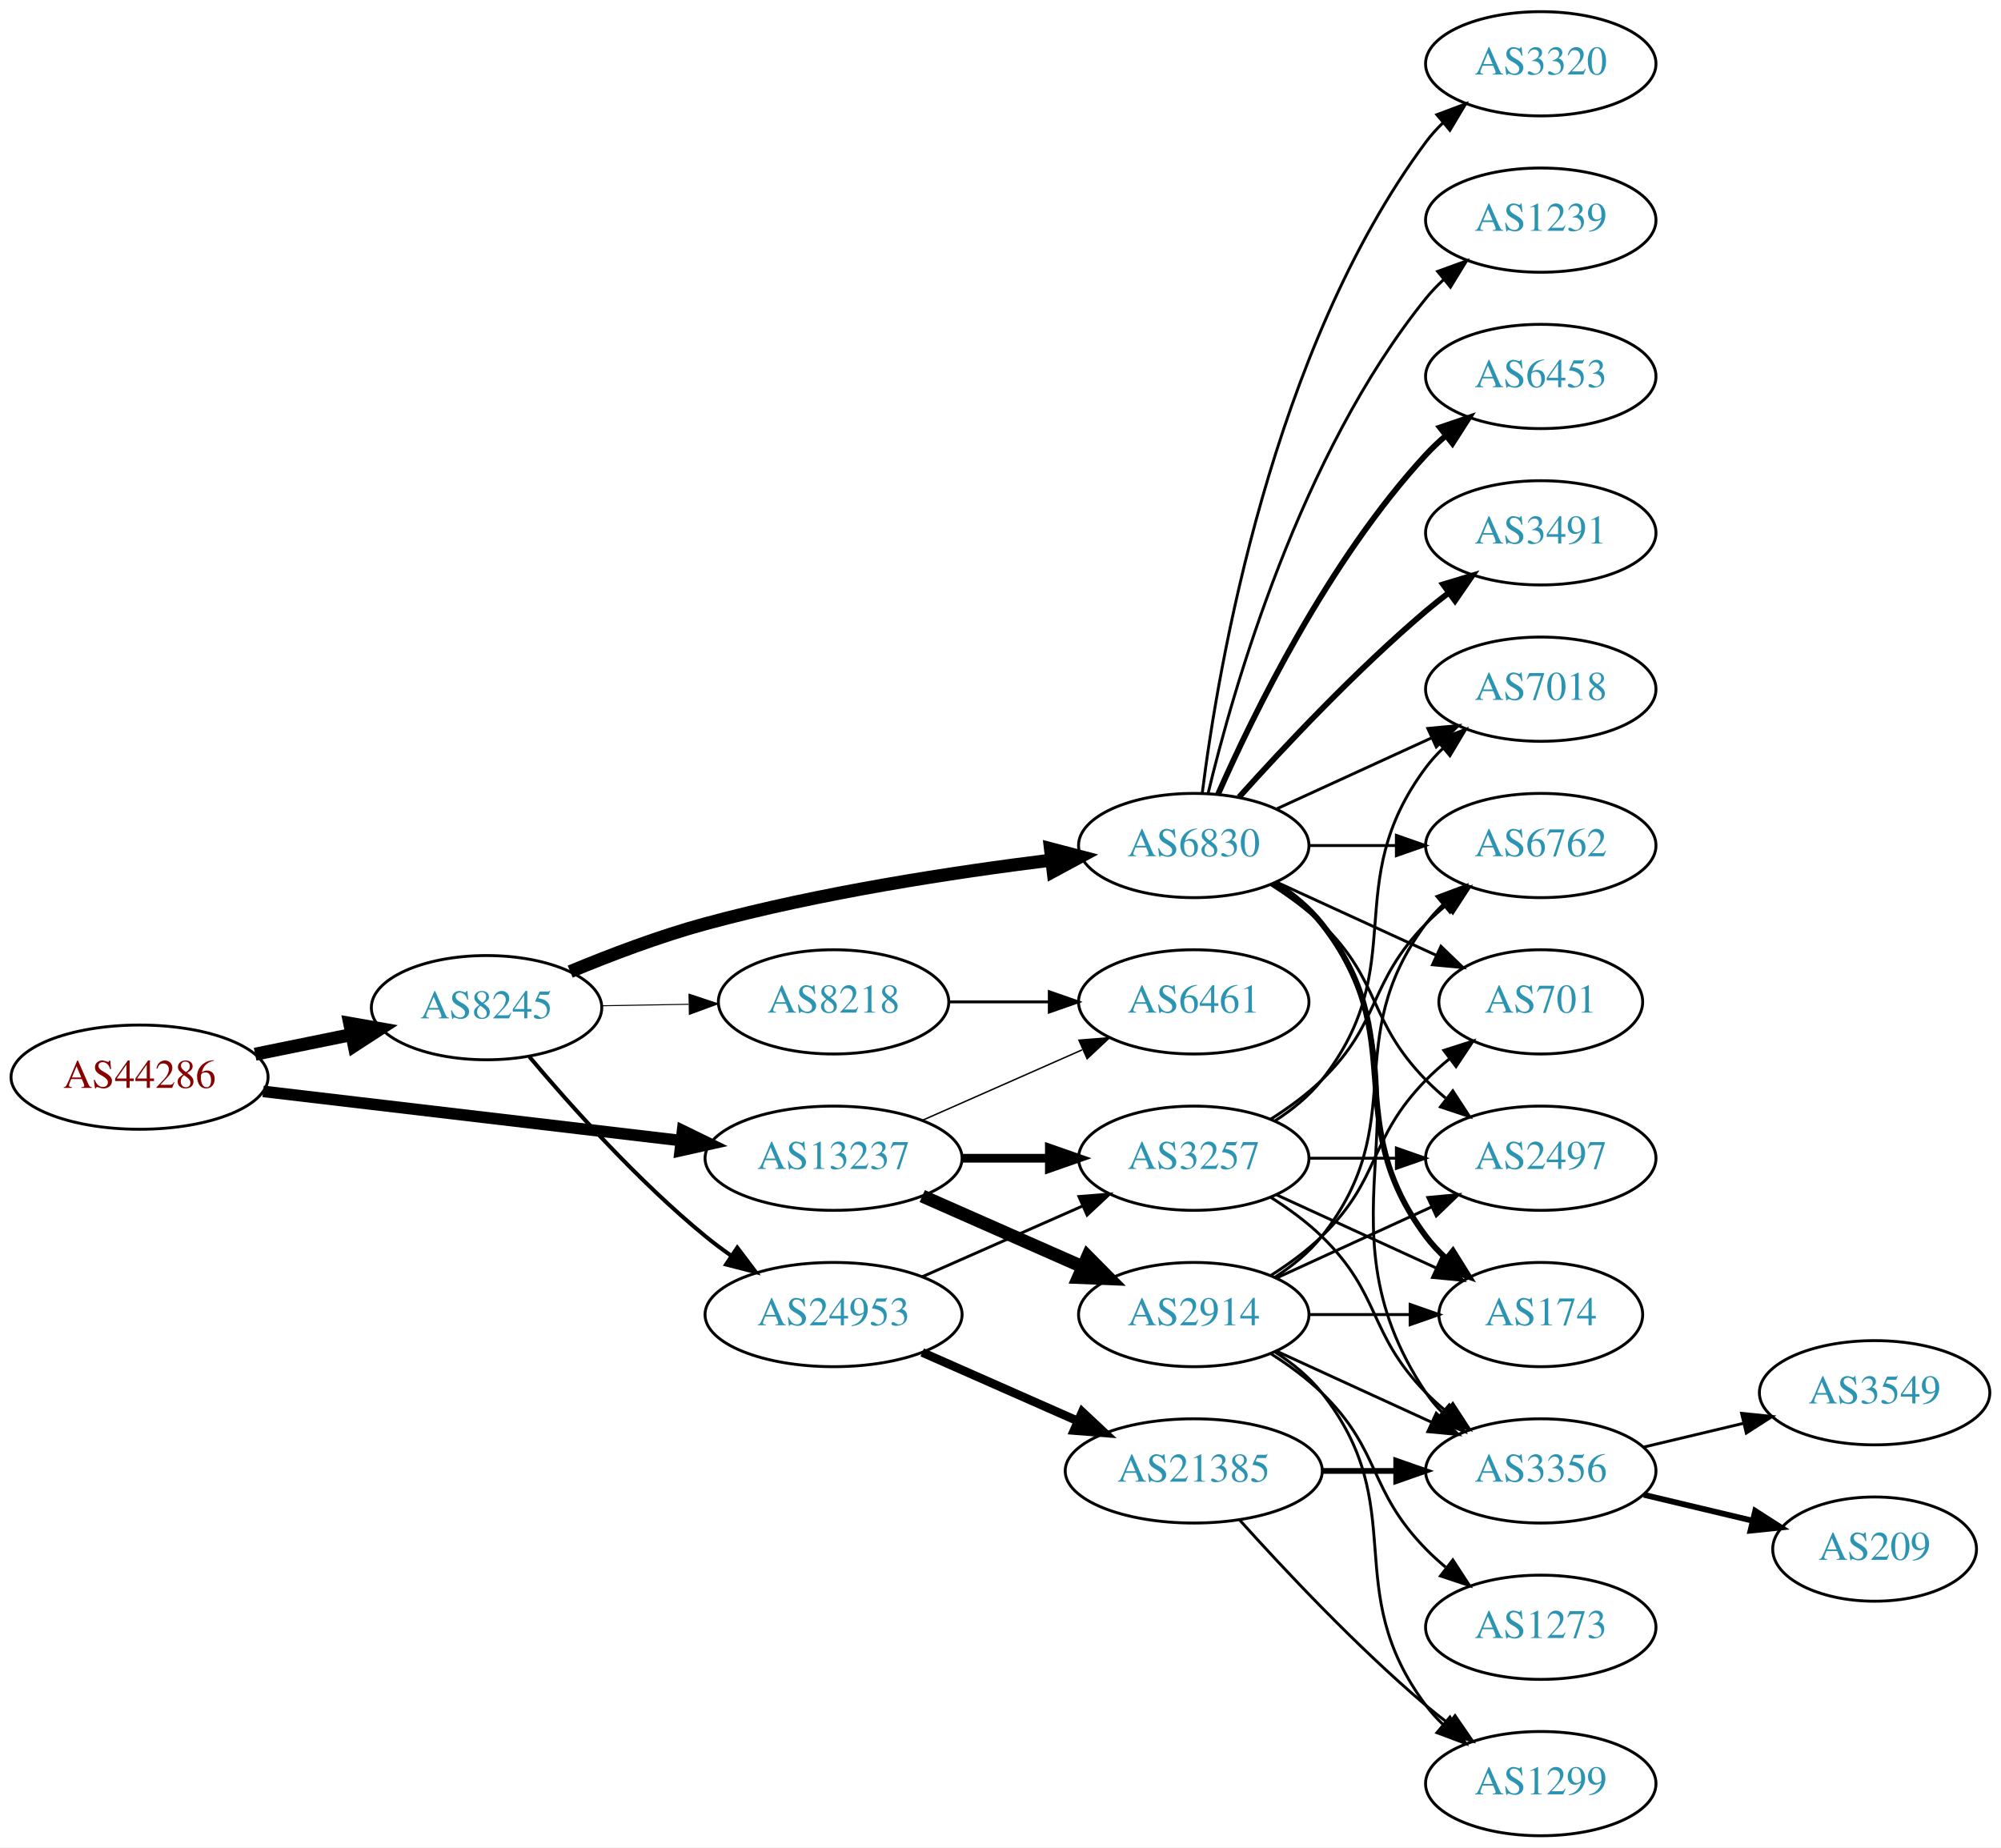
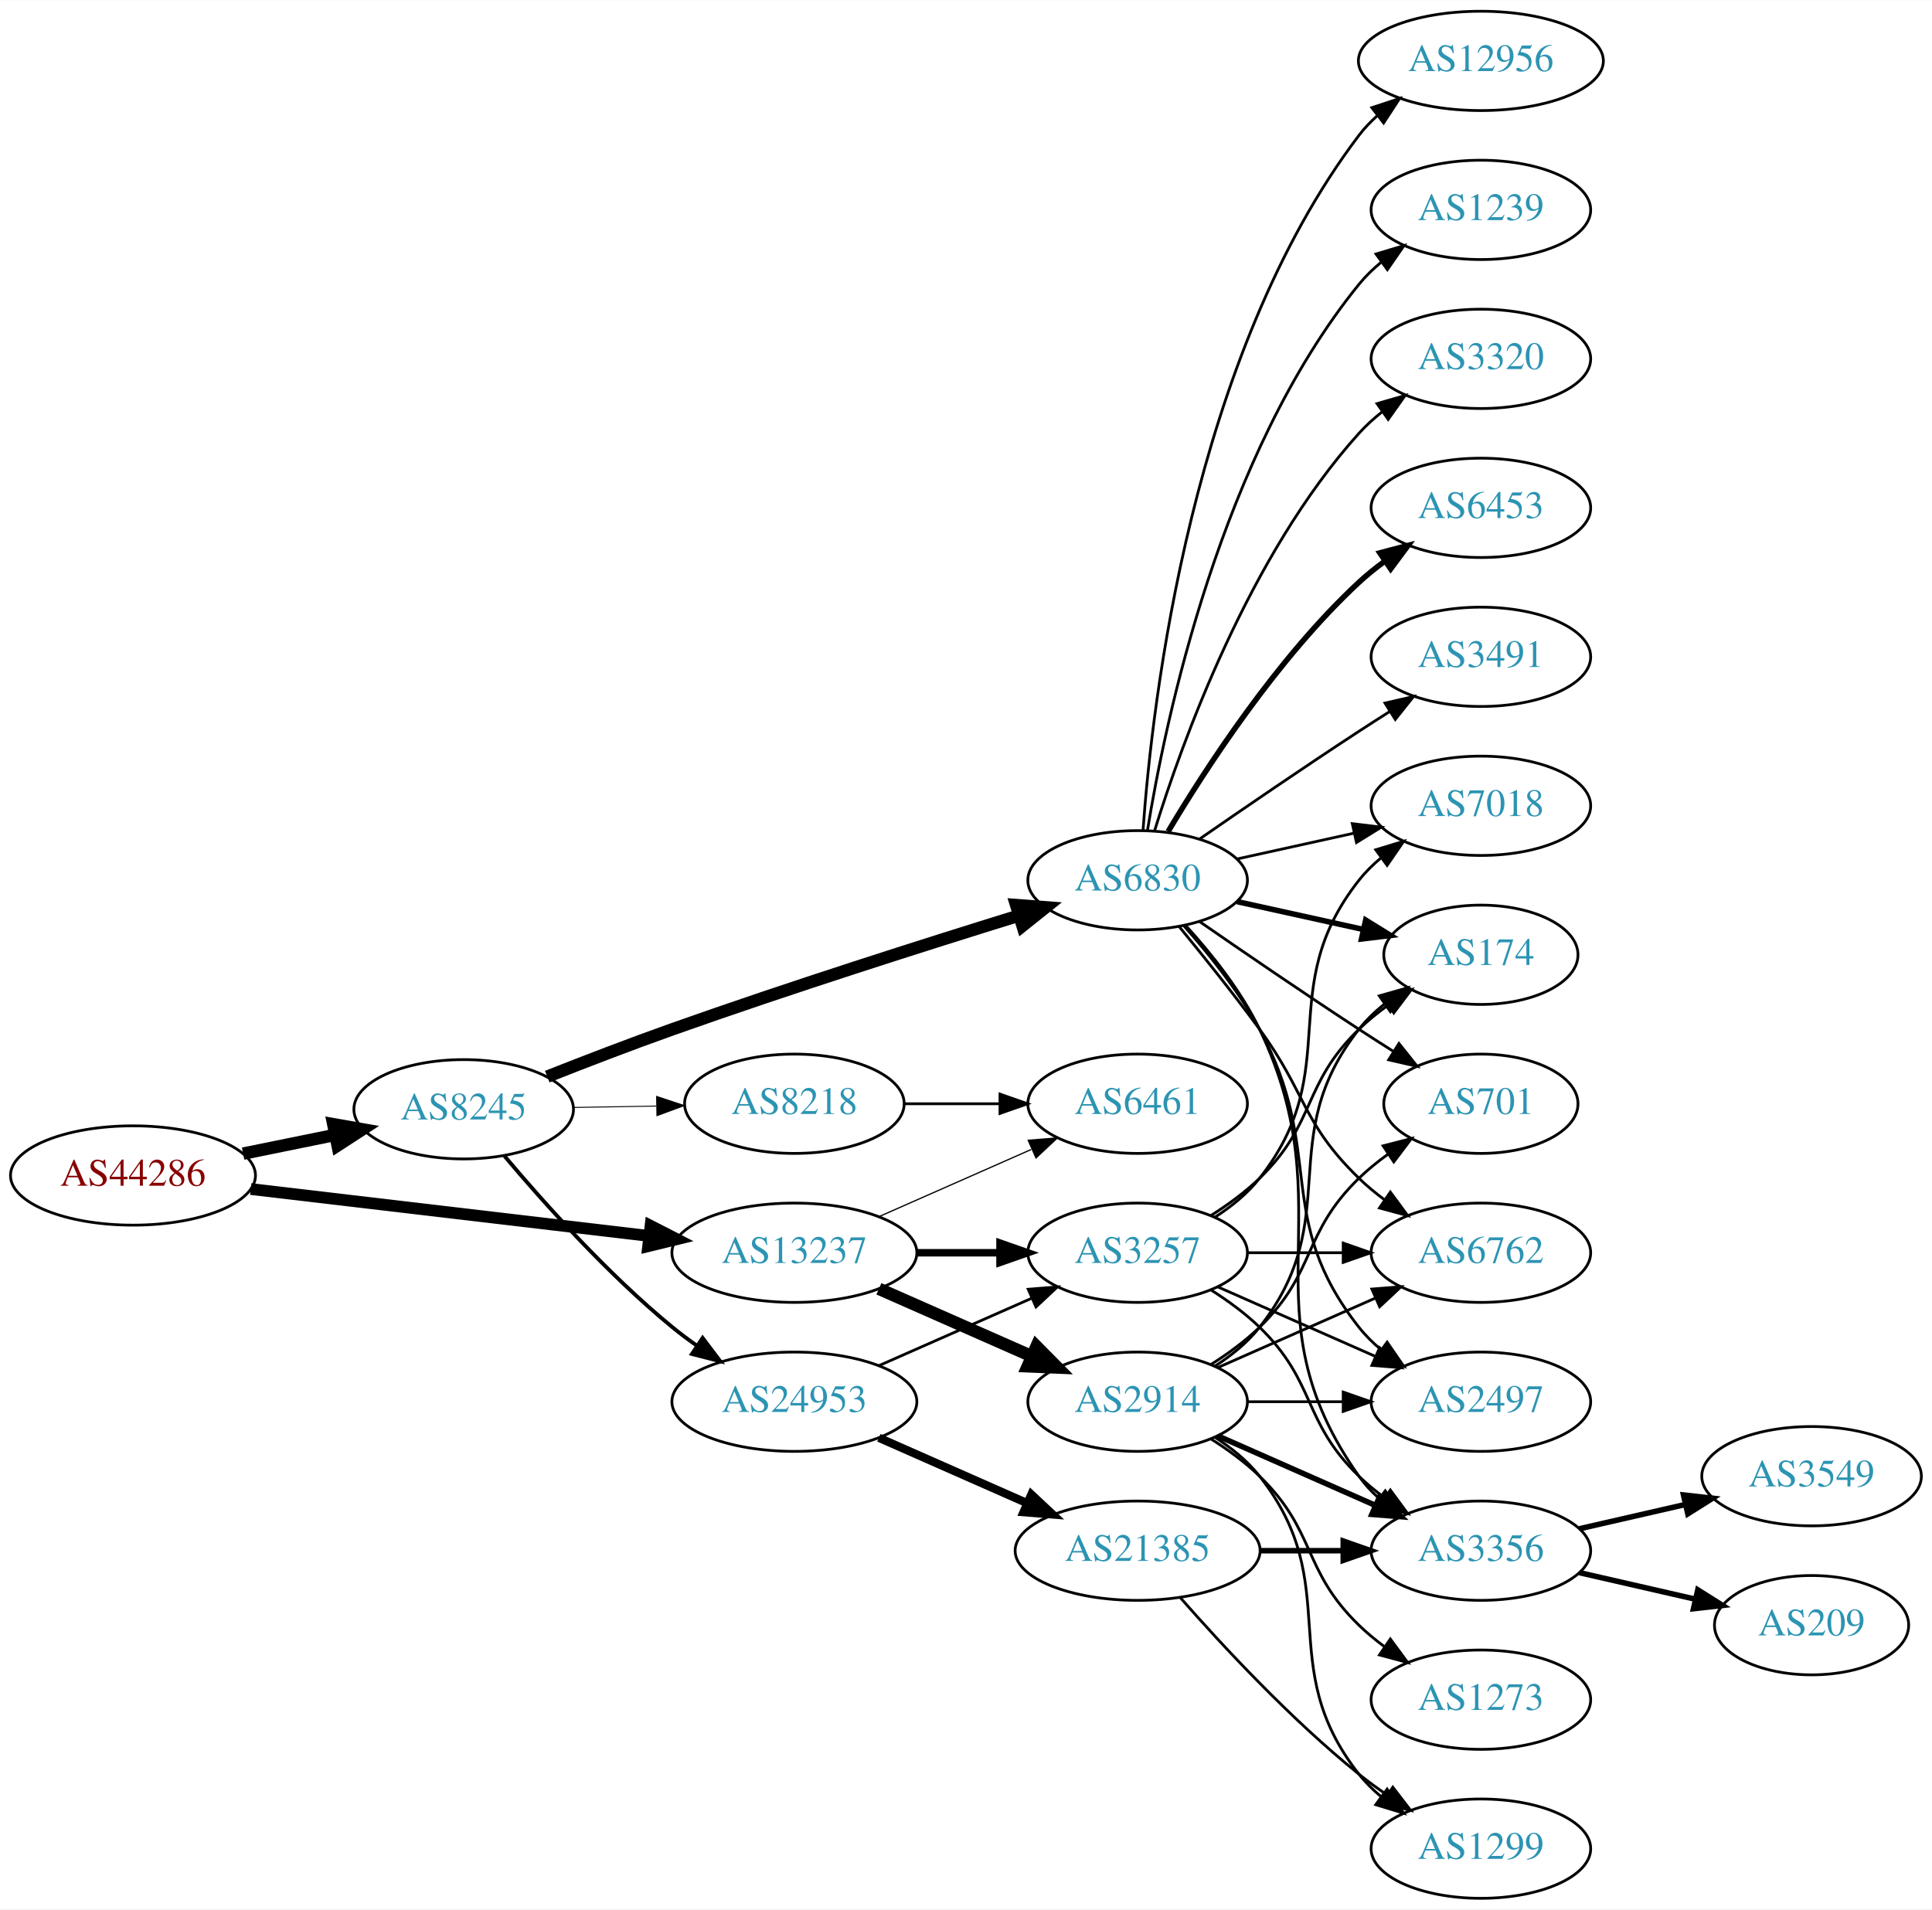
- <svg xmlns="http://www.w3.org/2000/svg" xmlns:xlink="http://www.w3.org/1999/xlink" width="691pt" height="638pt" viewBox="0.00 0.00 691.06 638.00">
-   <g id="graph0" class="graph" transform="scale(1 1) rotate(0) translate(4 634)">
-     <polygon fill="white" stroke="none" points="-4,4 -4,-634 687.055,-634 687.055,4 -4,4" />
+ <svg xmlns="http://www.w3.org/2000/svg" xmlns:xlink="http://www.w3.org/1999/xlink" width="700pt" height="692pt" viewBox="0.00 0.00 700.15 692.00">
+   <g id="graph0" class="graph" transform="scale(1 1) rotate(0) translate(4 688)">
+     <polygon fill="white" stroke="none" points="-4,4 -4,-688 696.155,-688 696.155,4 -4,4" />
    <g id="node1" class="node">
      <g id="a_node1">
        <a xlink:href="/asn/44286" xlink:title="AS44286 ~ crossip communications gmbh [AT]">
          <ellipse fill="#ffffff" stroke="black" cx="44.196" cy="-262" rx="44.393" ry="18" />
          <text text-anchor="middle" x="44.196" y="-258.3" font-family="Times,serif" font-size="14.00" fill="#880000">AS44286</text>
        </a>
      </g>
    </g>
    <g id="node2" class="node">
      <g id="a_node2">
        <a xlink:href="/asn/8245" xlink:title="AS8245 ~ Video-Broadcast GmbH [AT]">
          <ellipse fill="#ffffff" stroke="black" cx="164.039" cy="-286" rx="39.794" ry="18" />
          <text text-anchor="middle" x="164.039" y="-282.3" font-family="Times,serif" font-size="14.00" fill="#2c94b3">AS8245</text>
        </a>
      </g>
    </g>
    <g id="edge1" class="edge">
      <path fill="none" stroke="black" stroke-width="4.5" d="M84.109,-269.925C94.785,-272.099 106.456,-274.476 117.47,-276.719" />
      <polygon fill="black" stroke="black" stroke-width="4.5" points="116.768,-280.595 127.352,-278.732 118.339,-272.878 116.768,-280.595" />
    </g>
    <g id="node3" class="node">
      <g id="a_node3">
        <a xlink:href="/asn/13237" xlink:title="AS13237 ~ European Backbone of AS13237 [DE]">
          <ellipse fill="#ffffff" stroke="black" cx="283.881" cy="-234" rx="44.393" ry="18" />
          <text text-anchor="middle" x="283.881" y="-230.3" font-family="Times,serif" font-size="14.00" fill="#2c94b3">AS13237</text>
        </a>
      </g>
    </g>
    <g id="edge2" class="edge">
-       <path fill="none" stroke="black" stroke-width="4" d="M86.87,-257.091C127.052,-252.357 187.969,-245.181 231.215,-240.086" />
-       <polygon fill="black" stroke="black" stroke-width="4" points="231.734,-243.55 241.255,-238.904 230.915,-236.598 231.734,-243.55" />
+       <path fill="none" stroke="black" stroke-width="4.25" d="M86.87,-257.091C127.052,-252.357 187.969,-245.181 231.215,-240.086" />
+       <polygon fill="black" stroke="black" stroke-width="4.25" points="231.759,-243.767 241.255,-238.904 230.889,-236.38 231.759,-243.767" />
    </g>
    <g id="node4" class="node">
      <g id="a_node4">
        <a xlink:href="/asn/6830" xlink:title="AS6830 ~ LGI-UPC [AT]">
-           <ellipse fill="#ffffff" stroke="black" cx="408.273" cy="-342" rx="39.794" ry="18" />
-           <text text-anchor="middle" x="408.273" y="-338.3" font-family="Times,serif" font-size="14.00" fill="#2c94b3">AS6830</text>
+           <ellipse fill="#ffffff" stroke="black" cx="408.273" cy="-369" rx="39.794" ry="18" />
+           <text text-anchor="middle" x="408.273" y="-365.3" font-family="Times,serif" font-size="14.00" fill="#2c94b3">AS6830</text>
        </a>
      </g>
    </g>
    <g id="edge3" class="edge">
-       <path fill="none" stroke="black" stroke-width="4.5" d="M192.925,-298.448C206.756,-304.204 223.853,-310.701 239.685,-315 279.249,-325.743 325.3,-332.783 359.106,-336.972" />
-       <polygon fill="black" stroke="black" stroke-width="4.5" points="358.786,-340.9 369.184,-338.182 359.724,-333.081 358.786,-340.9" />
+       <path fill="none" stroke="black" stroke-width="4.5" d="M194.316,-297.833C208.024,-303.256 224.618,-309.651 239.685,-315 282.159,-330.079 331.301,-345.701 365.339,-356.239" />
+       <polygon fill="black" stroke="black" stroke-width="4.5" points="364.24,-360.021 374.957,-359.206 366.562,-352.496 364.24,-360.021" />
    </g>
    <g id="node5" class="node">
      <g id="a_node5">
        <a xlink:href="/asn/24953" xlink:title="AS24953 ~ AS MACRO: AS-24953 (customers) [AT]">
          <ellipse fill="#ffffff" stroke="black" cx="283.881" cy="-180" rx="44.393" ry="18" />
          <text text-anchor="middle" x="283.881" y="-176.3" font-family="Times,serif" font-size="14.00" fill="#2c94b3">AS24953</text>
        </a>
      </g>
    </g>
    <g id="edge4" class="edge">
      <path fill="none" stroke="black" stroke-width="1.385" d="M178.803,-269.074C193.008,-252.206 216.327,-226.129 239.685,-207 242.52,-204.678 245.569,-202.401 248.689,-200.214" />
      <polygon fill="black" stroke="black" stroke-width="1.385" points="250.63,-203.126 257.012,-194.669 246.749,-197.3 250.63,-203.126" />
    </g>
    <g id="node6" class="node">
      <g id="a_node6">
        <a xlink:href="/asn/8218" xlink:title="AS8218 ~ legacy Neotelecoms [FR]">
          <ellipse fill="#ffffff" stroke="black" cx="283.881" cy="-288" rx="39.794" ry="18" />
          <text text-anchor="middle" x="283.881" y="-284.3" font-family="Times,serif" font-size="14.00" fill="#2c94b3">AS8218</text>
        </a>
      </g>
    </g>
    <g id="edge5" class="edge">
      <path fill="none" stroke="black" stroke-width="0.346" d="M203.951,-286.66C213.505,-286.823 223.854,-286.998 233.817,-287.167" />
      <polygon fill="black" stroke="black" stroke-width="0.346" points="233.951,-290.67 244.009,-287.34 234.07,-283.671 233.951,-290.67" />
    </g>
-     <g id="node17" class="node">
-       <g id="a_node17">
+     <g id="node19" class="node">
+       <g id="a_node19">
        <a xlink:href="/asn/3257" xlink:title="AS3257 ~ GTT [DE]">
          <ellipse fill="#ffffff" stroke="black" cx="408.273" cy="-234" rx="39.794" ry="18" />
          <text text-anchor="middle" x="408.273" y="-230.3" font-family="Times,serif" font-size="14.00" fill="#2c94b3">AS3257</text>
        </a>
      </g>
    </g>
    <g id="edge25" class="edge">
-       <path fill="none" stroke="black" stroke-width="3" d="M328.377,-234C338.066,-234 348.403,-234 358.295,-234" />
-       <polygon fill="black" stroke="black" stroke-width="3" points="358.398,-237.5 368.398,-234 358.398,-230.5 358.398,-237.5" />
-     </g>
-     <g id="node20" class="node">
-       <g id="a_node20">
+       <path fill="none" stroke="black" stroke-width="2.7" d="M328.377,-234C338.066,-234 348.403,-234 358.295,-234" />
+       <polygon fill="black" stroke="black" stroke-width="2.7" points="358.398,-237.5 368.398,-234 358.398,-230.5 358.398,-237.5" />
+     </g>
+     <g id="node23" class="node">
+       <g id="a_node23">
        <a xlink:href="/asn/6461" xlink:title="AS6461 ~ Zayo Bandwidth [US]">
          <ellipse fill="#ffffff" stroke="black" cx="408.273" cy="-288" rx="39.794" ry="18" />
          <text text-anchor="middle" x="408.273" y="-284.3" font-family="Times,serif" font-size="14.00" fill="#2c94b3">AS6461</text>
        </a>
      </g>
    </g>
-     <g id="edge24" class="edge">
-       <path fill="none" stroke="black" stroke-width="0.5" d="M314.509,-247.072C331.103,-254.393 351.963,-263.597 369.696,-271.421" />
-       <polygon fill="black" stroke="black" stroke-width="0.5" points="368.618,-274.77 379.18,-275.605 371.443,-268.366 368.618,-274.77" />
-     </g>
-     <g id="node23" class="node">
-       <g id="a_node23">
+     <g id="edge26" class="edge">
+       <path fill="none" stroke="black" stroke-width="0.45" d="M314.509,-247.072C331.103,-254.393 351.963,-263.597 369.696,-271.421" />
+       <polygon fill="black" stroke="black" stroke-width="0.45" points="368.618,-274.77 379.18,-275.605 371.443,-268.366 368.618,-274.77" />
+     </g>
+     <g id="node24" class="node">
+       <g id="a_node24">
        <a xlink:href="/asn/2914" xlink:title="AS2914 ~ NTT America, Inc. [US]">
          <ellipse fill="#ffffff" stroke="black" cx="408.273" cy="-180" rx="39.794" ry="18" />
          <text text-anchor="middle" x="408.273" y="-176.3" font-family="Times,serif" font-size="14.00" fill="#2c94b3">AS2914</text>
        </a>
      </g>
    </g>
-     <g id="edge23" class="edge">
+     <g id="edge24" class="edge">
      <path fill="none" stroke="black" stroke-width="4.5" d="M314.509,-220.928C331.103,-213.607 351.963,-204.403 369.696,-196.579" />
      <polygon fill="black" stroke="black" stroke-width="4.5" points="371.62,-200.034 379.18,-192.395 368.441,-192.829 371.62,-200.034" />
    </g>
    <g id="node7" class="node">
      <g id="a_node7">
-         <a xlink:href="/asn/3320" xlink:title="AS3320 ~ DTAG [DE]">
-           <ellipse fill="#ffffff" stroke="black" cx="528.116" cy="-612" rx="39.794" ry="18" />
-           <text text-anchor="middle" x="528.116" y="-608.3" font-family="Times,serif" font-size="14.00" fill="#2c94b3">AS3320</text>
+         <a xlink:href="/asn/7018" xlink:title="AS7018 ~ AT&amp;T Services, Inc. [US]">
+           <ellipse fill="#ffffff" stroke="black" cx="532.666" cy="-396" rx="39.794" ry="18" />
+           <text text-anchor="middle" x="532.666" y="-392.3" font-family="Times,serif" font-size="14.00" fill="#2c94b3">AS7018</text>
        </a>
      </g>
    </g>
    <g id="edge6" class="edge">
-       <path fill="none" stroke="black" d="M411.232,-360.265C416.639,-403.329 435.085,-513.002 488.469,-585 490.206,-587.342 492.208,-589.555 494.367,-591.63" />
-       <polygon fill="black" stroke="black" points="492.241,-594.414 502.16,-598.137 496.727,-589.041 492.241,-594.414" />
+       <path fill="none" stroke="black" d="M444.346,-376.737C457.533,-379.646 472.713,-382.995 486.679,-386.076" />
+       <polygon fill="black" stroke="black" points="486.068,-389.525 496.588,-388.262 487.577,-382.69 486.068,-389.525" />
    </g>
    <g id="node8" class="node">
      <g id="a_node8">
-         <a xlink:href="/asn/6762" xlink:title="AS6762 ~ TELECOM ITALIA SPARKLE S.p.A. [IT]">
-           <ellipse fill="#ffffff" stroke="black" cx="528.116" cy="-342" rx="39.794" ry="18" />
-           <text text-anchor="middle" x="528.116" y="-338.3" font-family="Times,serif" font-size="14.00" fill="#2c94b3">AS6762</text>
+         <a xlink:href="/asn/2497" xlink:title="AS2497 ~ Internet Initiative Japan Inc. [JP]">
+           <ellipse fill="#ffffff" stroke="black" cx="532.666" cy="-180" rx="39.794" ry="18" />
+           <text text-anchor="middle" x="532.666" y="-176.3" font-family="Times,serif" font-size="14.00" fill="#2c94b3">AS2497</text>
        </a>
      </g>
    </g>
    <g id="edge7" class="edge">
-       <path fill="none" stroke="black" d="M448.186,-342C457.739,-342 468.089,-342 478.052,-342" />
-       <polygon fill="black" stroke="black" points="478.244,-345.5 488.244,-342 478.244,-338.5 478.244,-345.5" />
+       <path fill="none" stroke="black" d="M424.945,-352.596C433.989,-342.421 445.011,-328.71 452.469,-315 476.648,-270.554 457.171,-246.754 488.469,-207 490.794,-204.047 493.538,-201.33 496.497,-198.853" />
+       <polygon fill="black" stroke="black" points="498.69,-201.585 504.694,-192.855 494.557,-195.936 498.69,-201.585" />
    </g>
    <g id="node9" class="node">
      <g id="a_node9">
-         <a xlink:href="/asn/7018" xlink:title="AS7018 ~ AT&amp;T Services, Inc. [US]">
-           <ellipse fill="#ffffff" stroke="black" cx="528.116" cy="-396" rx="39.794" ry="18" />
-           <text text-anchor="middle" x="528.116" y="-392.3" font-family="Times,serif" font-size="14.00" fill="#2c94b3">AS7018</text>
+         <a xlink:href="/asn/174" xlink:title="AS174 ~ Cogent Communications [US]">
+           <ellipse fill="#ffffff" stroke="black" cx="532.666" cy="-342" rx="35.194" ry="18" />
+           <text text-anchor="middle" x="532.666" y="-338.3" font-family="Times,serif" font-size="14.00" fill="#2c94b3">AS174</text>
        </a>
      </g>
    </g>
    <g id="edge8" class="edge">
-       <path fill="none" stroke="black" d="M436.902,-354.661C452.859,-361.973 473.13,-371.261 490.412,-379.181" />
-       <polygon fill="black" stroke="black" points="489.111,-382.435 499.66,-383.419 492.027,-376.071 489.111,-382.435" />
+       <path fill="none" stroke="black" stroke-width="2" d="M444.346,-361.263C458.58,-358.123 475.134,-354.471 489.979,-351.196" />
+       <polygon fill="black" stroke="black" stroke-width="2" points="490.921,-354.572 499.933,-349 489.413,-347.737 490.921,-354.572" />
    </g>
    <g id="node10" class="node">
      <g id="a_node10">
-         <a xlink:href="/asn/1239" xlink:title="AS1239 ~ Sprint [US]">
-           <ellipse fill="#ffffff" stroke="black" cx="528.116" cy="-558" rx="39.794" ry="18" />
-           <text text-anchor="middle" x="528.116" y="-554.3" font-family="Times,serif" font-size="14.00" fill="#2c94b3">AS1239</text>
+         <a xlink:href="/asn/6453" xlink:title="AS6453 ~ TATA COMMUNICATIONS (AMERICA) INC [US]">
+           <ellipse fill="#ffffff" stroke="black" cx="532.666" cy="-504" rx="39.794" ry="18" />
+           <text text-anchor="middle" x="532.666" y="-500.3" font-family="Times,serif" font-size="14.00" fill="#2c94b3">AS6453</text>
        </a>
      </g>
    </g>
    <g id="edge9" class="edge">
-       <path fill="none" stroke="black" d="M413.2,-359.882C421.758,-395.609 444.907,-477.008 488.469,-531 490.3,-533.269 492.37,-535.43 494.577,-537.468" />
-       <polygon fill="black" stroke="black" points="492.5,-540.291 502.459,-543.906 496.928,-534.869 492.5,-540.291" />
+       <path fill="none" stroke="black" stroke-width="2" d="M419.319,-386.671C432.89,-409.472 458.822,-449.472 488.469,-477 491.376,-479.699 494.589,-482.28 497.913,-484.703" />
+       <polygon fill="black" stroke="black" stroke-width="2" points="496.048,-487.667 506.291,-490.375 499.972,-481.87 496.048,-487.667" />
    </g>
    <g id="node11" class="node">
      <g id="a_node11">
-         <a xlink:href="/asn/2497" xlink:title="AS2497 ~ Internet Initiative Japan Inc. [JP]">
-           <ellipse fill="#ffffff" stroke="black" cx="528.116" cy="-234" rx="39.794" ry="18" />
-           <text text-anchor="middle" x="528.116" y="-230.3" font-family="Times,serif" font-size="14.00" fill="#2c94b3">AS2497</text>
+         <a xlink:href="/asn/701" xlink:title="AS701 ~ UUNET [US]">
+           <ellipse fill="#ffffff" stroke="black" cx="532.666" cy="-288" rx="35.194" ry="18" />
+           <text text-anchor="middle" x="532.666" y="-284.3" font-family="Times,serif" font-size="14.00" fill="#2c94b3">AS701</text>
        </a>
      </g>
    </g>
    <g id="edge10" class="edge">
-       <path fill="none" stroke="black" d="M434.802,-328.538C440.965,-324.638 447.267,-320.052 452.469,-315 473.163,-294.906 468.297,-281.617 488.469,-261 490.562,-258.861 492.846,-256.782 495.222,-254.79" />
-       <polygon fill="black" stroke="black" points="497.741,-257.268 503.522,-248.389 493.466,-251.725 497.741,-257.268" />
+       <path fill="none" stroke="black" d="M430.63,-354.099C446.481,-343.123 468.684,-327.921 488.469,-315 492.514,-312.358 496.8,-309.615 501.039,-306.933" />
+       <polygon fill="black" stroke="black" points="502.976,-309.85 509.583,-301.568 499.253,-303.921 502.976,-309.85" />
    </g>
    <g id="node12" class="node">
      <g id="a_node12">
-         <a xlink:href="/asn/174" xlink:title="AS174 ~ Cogent Communications [US]">
-           <ellipse fill="#ffffff" stroke="black" cx="528.116" cy="-180" rx="35.194" ry="18" />
-           <text text-anchor="middle" x="528.116" y="-176.3" font-family="Times,serif" font-size="14.00" fill="#2c94b3">AS174</text>
+         <a xlink:href="/asn/3491" xlink:title="AS3491 ~ PCCW Global, Inc. [US]">
+           <ellipse fill="#ffffff" stroke="black" cx="532.666" cy="-450" rx="39.794" ry="18" />
+           <text text-anchor="middle" x="532.666" y="-446.3" font-family="Times,serif" font-size="14.00" fill="#2c94b3">AS3491</text>
        </a>
      </g>
    </g>
    <g id="edge11" class="edge">
-       <path fill="none" stroke="black" stroke-width="2" d="M436.245,-329.145C442.233,-325.28 448.093,-320.559 452.469,-315 483.768,-275.246 458.198,-247.542 488.469,-207 490.477,-204.311 492.833,-201.791 495.374,-199.454" />
-       <polygon fill="black" stroke="black" stroke-width="2" points="497.789,-202.004 503.39,-193.011 493.403,-196.548 497.789,-202.004" />
+       <path fill="none" stroke="black" d="M430.63,-383.901C446.481,-394.877 468.684,-410.079 488.469,-423 492.051,-425.339 495.822,-427.759 499.582,-430.144" />
+       <polygon fill="black" stroke="black" points="497.916,-433.231 508.243,-435.596 501.644,-427.307 497.916,-433.231" />
    </g>
    <g id="node13" class="node">
      <g id="a_node13">
-         <a xlink:href="/asn/6453" xlink:title="AS6453 ~ TATA COMMUNICATIONS (AMERICA) INC [US]">
-           <ellipse fill="#ffffff" stroke="black" cx="528.116" cy="-504" rx="39.794" ry="18" />
-           <text text-anchor="middle" x="528.116" y="-500.3" font-family="Times,serif" font-size="14.00" fill="#2c94b3">AS6453</text>
+         <a xlink:href="/asn/6762" xlink:title="AS6762 ~ TELECOM ITALIA SPARKLE S.p.A. [IT]">
+           <ellipse fill="#ffffff" stroke="black" cx="532.666" cy="-234" rx="39.794" ry="18" />
+           <text text-anchor="middle" x="532.666" y="-230.3" font-family="Times,serif" font-size="14.00" fill="#2c94b3">AS6762</text>
        </a>
      </g>
    </g>
    <g id="edge12" class="edge">
-       <path fill="none" stroke="black" stroke-width="2" d="M416.689,-359.761C428.757,-387.183 454.729,-440.473 488.469,-477 490.5,-479.198 492.739,-481.319 495.085,-483.34" />
-       <polygon fill="black" stroke="black" stroke-width="2" points="493.297,-486.386 503.329,-489.794 497.612,-480.874 493.297,-486.386" />
+       <path fill="none" stroke="black" d="M423.276,-352.269C431.924,-341.75 443.116,-327.792 452.469,-315 469.494,-291.716 467.776,-281.094 488.469,-261 491.315,-258.237 494.488,-255.614 497.789,-253.166" />
+       <polygon fill="black" stroke="black" points="499.854,-255.994 506.136,-247.462 495.905,-250.214 499.854,-255.994" />
    </g>
    <g id="node14" class="node">
      <g id="a_node14">
-         <a xlink:href="/asn/701" xlink:title="AS701 ~ UUNET [US]">
-           <ellipse fill="#ffffff" stroke="black" cx="528.116" cy="-288" rx="35.194" ry="18" />
-           <text text-anchor="middle" x="528.116" y="-284.3" font-family="Times,serif" font-size="14.00" fill="#2c94b3">AS701</text>
+         <a xlink:href="/asn/12956" xlink:title="AS12956 ~ TELXIUS [ES]">
+           <ellipse fill="#ffffff" stroke="black" cx="532.666" cy="-666" rx="44.393" ry="18" />
+           <text text-anchor="middle" x="532.666" y="-662.3" font-family="Times,serif" font-size="14.00" fill="#2c94b3">AS12956</text>
        </a>
      </g>
    </g>
    <g id="edge13" class="edge">
-       <path fill="none" stroke="black" d="M436.902,-329.339C453.318,-321.817 474.3,-312.202 491.897,-304.139" />
-       <polygon fill="black" stroke="black" points="493.641,-307.189 501.274,-299.842 490.725,-300.826 493.641,-307.189" />
+       <path fill="none" stroke="black" d="M410.222,-387.036C413.508,-433.457 427.818,-559.007 488.469,-639 490.446,-641.607 492.754,-644.025 495.256,-646.254" />
+       <polygon fill="black" stroke="black" points="493.147,-649.047 503.206,-652.371 497.415,-643.499 493.147,-649.047" />
    </g>
    <g id="node15" class="node">
      <g id="a_node15">
-         <a xlink:href="/asn/3491" xlink:title="AS3491 ~ PCCW Global, Inc. [US]">
-           <ellipse fill="#ffffff" stroke="black" cx="528.116" cy="-450" rx="39.794" ry="18" />
-           <text text-anchor="middle" x="528.116" y="-446.3" font-family="Times,serif" font-size="14.00" fill="#2c94b3">AS3491</text>
+         <a xlink:href="/asn/1239" xlink:title="AS1239 ~ Sprint [US]">
+           <ellipse fill="#ffffff" stroke="black" cx="532.666" cy="-612" rx="39.794" ry="18" />
+           <text text-anchor="middle" x="532.666" y="-608.3" font-family="Times,serif" font-size="14.00" fill="#2c94b3">AS1239</text>
        </a>
      </g>
    </g>
    <g id="edge14" class="edge">
-       <path fill="none" stroke="black" stroke-width="2" d="M423.919,-358.725C439.22,-375.765 464.317,-402.523 488.469,-423 490.967,-425.117 493.627,-427.232 496.338,-429.293" />
-       <polygon fill="black" stroke="black" stroke-width="2" points="494.375,-432.194 504.515,-435.266 498.505,-426.541 494.375,-432.194" />
+       <path fill="none" stroke="black" d="M411.854,-387.178C418.309,-426.997 438.38,-523.286 488.469,-585 490.838,-587.918 493.611,-590.612 496.588,-593.075" />
+       <polygon fill="black" stroke="black" points="494.663,-596.003 504.81,-599.052 498.779,-590.341 494.663,-596.003" />
    </g>
    <g id="node16" class="node">
      <g id="a_node16">
+         <a xlink:href="/asn/3320" xlink:title="AS3320 ~ DTAG [DE]">
+           <ellipse fill="#ffffff" stroke="black" cx="532.666" cy="-558" rx="39.794" ry="18" />
+           <text text-anchor="middle" x="532.666" y="-554.3" font-family="Times,serif" font-size="14.00" fill="#2c94b3">AS3320</text>
+         </a>
+       </g>
+     </g>
+     <g id="edge15" class="edge">
+       <path fill="none" stroke="black" d="M414.411,-386.94C424.314,-418.979 448.652,-486.812 488.469,-531 490.986,-533.792 493.857,-536.401 496.896,-538.812" />
+       <polygon fill="black" stroke="black" points="495.025,-541.776 505.204,-544.715 499.079,-536.07 495.025,-541.776" />
+     </g>
+     <g id="node17" class="node">
+       <g id="a_node17">
        <a xlink:href="/asn/3356" xlink:title="AS3356 ~ Level 3 Parent, LLC [US]">
-           <ellipse fill="#ffffff" stroke="black" cx="528.116" cy="-126" rx="39.794" ry="18" />
-           <text text-anchor="middle" x="528.116" y="-122.3" font-family="Times,serif" font-size="14.00" fill="#2c94b3">AS3356</text>
-         </a>
-       </g>
-     </g>
-     <g id="edge15" class="edge">
-       <path fill="none" stroke="black" d="M437.107,-329.162C442.922,-325.339 448.487,-320.633 452.469,-315 495.049,-254.775 447.445,-214.294 488.469,-153 490.091,-150.577 492.01,-148.305 494.112,-146.19" />
-       <polygon fill="black" stroke="black" points="496.479,-148.771 501.797,-139.607 491.925,-143.454 496.479,-148.771" />
+           <ellipse fill="#ffffff" stroke="black" cx="532.666" cy="-126" rx="39.794" ry="18" />
+           <text text-anchor="middle" x="532.666" y="-122.3" font-family="Times,serif" font-size="14.00" fill="#2c94b3">AS3356</text>
+         </a>
+       </g>
    </g>
    <g id="edge16" class="edge">
-       <path fill="none" stroke="black" d="M314.509,-193.072C331.103,-200.393 351.963,-209.597 369.696,-217.421" />
-       <polygon fill="black" stroke="black" points="368.618,-220.77 379.18,-221.605 371.443,-214.366 368.618,-220.77" />
+       <path fill="none" stroke="black" d="M425.893,-352.394C435.032,-342.359 445.831,-328.859 452.469,-315 484.33,-248.48 445.89,-213.225 488.469,-153 490.461,-150.184 492.848,-147.599 495.464,-145.24" />
+       <polygon fill="black" stroke="black" points="498.016,-147.694 503.832,-138.838 493.763,-142.135 498.016,-147.694" />
    </g>
    <g id="node18" class="node">
      <g id="a_node18">
        <a xlink:href="/asn/21385" xlink:title="AS21385 ~ Trusted Network GmbH [DE]">
          <ellipse fill="#ffffff" stroke="black" cx="408.273" cy="-126" rx="44.393" ry="18" />
          <text text-anchor="middle" x="408.273" y="-122.3" font-family="Times,serif" font-size="14.00" fill="#2c94b3">AS21385</text>
        </a>
      </g>
    </g>
    <g id="edge17" class="edge">
      <path fill="none" stroke="black" stroke-width="3" d="M314.509,-166.928C330.626,-159.817 350.766,-150.931 368.158,-143.258" />
      <polygon fill="black" stroke="black" stroke-width="3" points="369.758,-146.378 377.494,-139.139 366.932,-139.973 369.758,-146.378" />
    </g>
-     <g id="edge20" class="edge">
+     <g id="edge18" class="edge">
+       <path fill="none" stroke="black" d="M314.509,-193.072C331.103,-200.393 351.963,-209.597 369.696,-217.421" />
+       <polygon fill="black" stroke="black" points="368.618,-220.77 379.18,-221.605 371.443,-214.366 368.618,-220.77" />
+     </g>
+     <g id="edge23" class="edge">
      <path fill="none" stroke="black" d="M323.607,-288C334.545,-288 346.596,-288 358.062,-288" />
      <polygon fill="black" stroke="black" points="358.38,-291.5 368.38,-288 358.38,-284.5 358.38,-291.5" />
    </g>
    <g id="node21" class="node">
      <g id="a_node21">
        <a xlink:href="/asn/3549" xlink:title="AS3549 ~ Level 3 Parent, LLC [US]">
-           <ellipse fill="#ffffff" stroke="black" cx="643.409" cy="-153" rx="39.794" ry="18" />
-           <text text-anchor="middle" x="643.409" y="-149.3" font-family="Times,serif" font-size="14.00" fill="#2c94b3">AS3549</text>
+           <ellipse fill="#ffffff" stroke="black" cx="652.508" cy="-153" rx="39.794" ry="18" />
+           <text text-anchor="middle" x="652.508" y="-149.3" font-family="Times,serif" font-size="14.00" fill="#2c94b3">AS3549</text>
        </a>
      </g>
    </g>
    <g id="edge21" class="edge">
-       <path fill="none" stroke="black" d="M563.723,-134.248C574.594,-136.838 586.749,-139.735 598.191,-142.462" />
-       <polygon fill="black" stroke="black" points="597.475,-145.889 608.014,-144.803 599.097,-139.08 597.475,-145.889" />
+       <path fill="none" stroke="black" stroke-width="2" d="M568.385,-133.955C580.385,-136.704 594.006,-139.825 606.698,-142.733" />
+       <polygon fill="black" stroke="black" stroke-width="2" points="606.101,-146.187 616.63,-145.009 607.664,-139.364 606.101,-146.187" />
    </g>
    <g id="node22" class="node">
      <g id="a_node22">
        <a xlink:href="/asn/209" xlink:title="AS209 ~ CenturyLink Communications, LLC [US]">
-           <ellipse fill="#ffffff" stroke="black" cx="643.409" cy="-99" rx="35.194" ry="18" />
-           <text text-anchor="middle" x="643.409" y="-95.3" font-family="Times,serif" font-size="14.00" fill="#2c94b3">AS209</text>
+           <ellipse fill="#ffffff" stroke="black" cx="652.508" cy="-99" rx="35.194" ry="18" />
+           <text text-anchor="middle" x="652.508" y="-95.3" font-family="Times,serif" font-size="14.00" fill="#2c94b3">AS209</text>
        </a>
      </g>
    </g>
    <g id="edge22" class="edge">
-       <path fill="none" stroke="black" stroke-width="2" d="M563.723,-117.752C575.518,-114.942 588.822,-111.771 601.09,-108.847" />
-       <polygon fill="black" stroke="black" stroke-width="2" points="602.179,-112.186 611.095,-106.463 600.556,-105.376 602.179,-112.186" />
+       <path fill="none" stroke="black" stroke-width="2" d="M568.385,-118.045C581.477,-115.045 596.499,-111.604 610.14,-108.478" />
+       <polygon fill="black" stroke="black" stroke-width="2" points="611.282,-111.807 620.247,-106.162 609.718,-104.984 611.282,-111.807" />
+     </g>
+     <g id="edge19" class="edge">
+       <path fill="none" stroke="black" stroke-width="2" d="M452.769,-126C462.458,-126 472.795,-126 482.687,-126" />
+       <polygon fill="black" stroke="black" stroke-width="2" points="482.79,-129.5 492.79,-126 482.79,-122.5 482.79,-129.5" />
+     </g>
+     <g id="node20" class="node">
+       <g id="a_node20">
+         <a xlink:href="/asn/1299" xlink:title="AS1299 ~ Telia Carrier [EU]">
+           <ellipse fill="#ffffff" stroke="black" cx="532.666" cy="-18" rx="39.794" ry="18" />
+           <text text-anchor="middle" x="532.666" y="-14.3" font-family="Times,serif" font-size="14.00" fill="#2c94b3">AS1299</text>
+         </a>
+       </g>
+     </g>
+     <g id="edge20" class="edge">
+       <path fill="none" stroke="black" d="M423.706,-109.017C438.837,-91.772 463.802,-64.852 488.469,-45 491.725,-42.38 495.25,-39.808 498.835,-37.354" />
+       <polygon fill="black" stroke="black" points="500.753,-40.281 507.207,-31.879 496.922,-34.423 500.753,-40.281" />
+     </g>
+     <g id="edge30" class="edge">
+       <path fill="none" stroke="black" d="M436.245,-246.855C442.233,-250.72 448.093,-255.441 452.469,-261 483.768,-300.754 457.171,-329.246 488.469,-369 490.794,-371.953 493.538,-374.67 496.497,-377.147" />
+       <polygon fill="black" stroke="black" points="494.557,-380.064 504.694,-383.145 498.69,-374.415 494.557,-380.064" />
+     </g>
+     <g id="edge31" class="edge">
+       <path fill="none" stroke="black" d="M437.353,-221.611C454.3,-214.134 476.098,-204.517 494.467,-196.412" />
+       <polygon fill="black" stroke="black" points="495.981,-199.57 503.717,-192.331 493.155,-193.166 495.981,-199.57" />
+     </g>
+     <g id="edge27" class="edge">
+       <path fill="none" stroke="black" d="M434.802,-247.462C440.965,-251.362 447.267,-255.948 452.469,-261 473.163,-281.094 467.776,-294.906 488.469,-315 491.697,-318.134 495.348,-321.089 499.126,-323.812" />
+       <polygon fill="black" stroke="black" points="497.224,-326.75 507.486,-329.383 501.105,-320.925 497.224,-326.75" />
    </g>
    <g id="edge29" class="edge">
-       <path fill="none" stroke="black" d="M434.802,-247.462C440.965,-251.362 447.267,-255.948 452.469,-261 473.163,-281.094 468.297,-294.383 488.469,-315 490.562,-317.139 492.846,-319.218 495.222,-321.21" />
-       <polygon fill="black" stroke="black" points="493.466,-324.275 503.522,-327.611 497.741,-318.732 493.466,-324.275" />
-     </g>
-     <g id="edge30" class="edge">
-       <path fill="none" stroke="black" d="M436.245,-246.855C442.233,-250.72 448.093,-255.441 452.469,-261 483.768,-300.754 458.198,-328.458 488.469,-369 490.214,-371.336 492.221,-373.545 494.385,-375.617" />
-       <polygon fill="black" stroke="black" points="492.262,-378.405 502.185,-382.118 496.744,-373.027 492.262,-378.405" />
-     </g>
-     <g id="edge26" class="edge">
-       <path fill="none" stroke="black" d="M448.186,-234C457.739,-234 468.089,-234 478.052,-234" />
-       <polygon fill="black" stroke="black" points="478.244,-237.5 488.244,-234 478.244,-230.5 478.244,-237.5" />
+       <path fill="none" stroke="black" d="M447.999,-234C458.937,-234 470.988,-234 482.454,-234" />
+       <polygon fill="black" stroke="black" points="482.772,-237.5 492.772,-234 482.772,-230.5 482.772,-237.5" />
    </g>
    <g id="edge28" class="edge">
-       <path fill="none" stroke="black" d="M436.902,-221.339C453.318,-213.817 474.3,-204.202 491.897,-196.139" />
-       <polygon fill="black" stroke="black" points="493.641,-199.189 501.274,-191.842 490.725,-192.826 493.641,-199.189" />
-     </g>
-     <g id="edge27" class="edge">
-       <path fill="none" stroke="black" d="M434.802,-220.538C440.965,-216.638 447.267,-212.052 452.469,-207 473.163,-186.906 468.297,-173.617 488.469,-153 490.562,-150.861 492.846,-148.782 495.222,-146.79" />
-       <polygon fill="black" stroke="black" points="497.741,-149.268 503.522,-140.389 493.466,-143.725 497.741,-149.268" />
-     </g>
-     <g id="edge19" class="edge">
-       <path fill="none" stroke="black" stroke-width="2" d="M452.484,-126C460.797,-126 469.56,-126 478.042,-126" />
-       <polygon fill="black" stroke="black" stroke-width="2" points="478.201,-129.5 488.201,-126 478.201,-122.5 478.201,-129.5" />
-     </g>
-     <g id="node19" class="node">
-       <g id="a_node19">
-         <a xlink:href="/asn/1299" xlink:title="AS1299 ~ Telia Carrier [EU]">
-           <ellipse fill="#ffffff" stroke="black" cx="528.116" cy="-18" rx="39.794" ry="18" />
-           <text text-anchor="middle" x="528.116" y="-14.3" font-family="Times,serif" font-size="14.00" fill="#2c94b3">AS1299</text>
-         </a>
-       </g>
-     </g>
-     <g id="edge18" class="edge">
-       <path fill="none" stroke="black" d="M424.206,-108.956C439.532,-91.903 464.468,-65.35 488.469,-45 490.967,-42.883 493.627,-40.768 496.338,-38.707" />
-       <polygon fill="black" stroke="black" points="498.505,-41.459 504.515,-32.734 494.375,-35.806 498.505,-41.459" />
-     </g>
-     <g id="edge31" class="edge">
-       <path fill="none" stroke="black" d="M436.245,-192.855C442.233,-196.72 448.093,-201.441 452.469,-207 483.768,-246.754 458.198,-274.458 488.469,-315 490.214,-317.336 492.221,-319.545 494.385,-321.617" />
-       <polygon fill="black" stroke="black" points="492.262,-324.405 502.185,-328.118 496.744,-319.027 492.262,-324.405" />
+       <path fill="none" stroke="black" d="M434.802,-220.538C440.965,-216.638 447.267,-212.052 452.469,-207 473.163,-186.906 467.776,-173.094 488.469,-153 491.315,-150.237 494.488,-147.614 497.789,-145.166" />
+       <polygon fill="black" stroke="black" points="499.854,-147.994 506.136,-139.462 495.905,-142.214 499.854,-147.994" />
    </g>
    <g id="edge32" class="edge">
-       <path fill="none" stroke="black" d="M436.902,-192.661C452.859,-199.973 473.13,-209.261 490.412,-217.181" />
-       <polygon fill="black" stroke="black" points="489.111,-220.435 499.66,-221.419 492.027,-214.071 489.111,-220.435" />
+       <path fill="none" stroke="black" d="M447.999,-180C458.937,-180 470.988,-180 482.454,-180" />
+       <polygon fill="black" stroke="black" points="482.772,-183.5 492.772,-180 482.772,-176.5 482.772,-183.5" />
+     </g>
+     <g id="edge35" class="edge">
+       <path fill="none" stroke="black" d="M436.245,-192.855C442.233,-196.72 448.093,-201.441 452.469,-207 483.768,-246.754 457.171,-275.246 488.469,-315 491.116,-318.361 494.305,-321.417 497.736,-324.161" />
+       <polygon fill="black" stroke="black" points="495.849,-327.113 506.043,-330 499.874,-321.386 495.849,-327.113" />
+     </g>
+     <g id="edge38" class="edge">
+       <path fill="none" stroke="black" d="M434.802,-193.462C440.965,-197.362 447.267,-201.948 452.469,-207 473.163,-227.094 467.776,-240.906 488.469,-261 491.697,-264.134 495.348,-267.089 499.126,-269.812" />
+       <polygon fill="black" stroke="black" points="497.224,-272.75 507.486,-275.383 501.105,-266.925 497.224,-272.75" />
    </g>
    <g id="edge37" class="edge">
-       <path fill="none" stroke="black" d="M448.186,-180C459.273,-180 471.432,-180 482.815,-180" />
-       <polygon fill="black" stroke="black" points="482.996,-183.5 492.996,-180 482.996,-176.5 482.996,-183.5" />
-     </g>
-     <g id="edge35" class="edge">
-       <path fill="none" stroke="black" d="M434.802,-193.462C440.965,-197.362 447.267,-201.948 452.469,-207 473.163,-227.094 468.297,-240.383 488.469,-261 490.949,-263.534 493.695,-265.983 496.548,-268.304" />
-       <polygon fill="black" stroke="black" points="494.639,-271.248 504.733,-274.468 498.85,-265.657 494.639,-271.248" />
+       <path fill="none" stroke="black" d="M437.353,-192.389C454.3,-199.866 476.098,-209.483 494.467,-217.588" />
+       <polygon fill="black" stroke="black" points="493.155,-220.834 503.717,-221.669 495.981,-214.43 493.155,-220.834" />
    </g>
    <g id="edge34" class="edge">
-       <path fill="none" stroke="black" d="M436.902,-167.339C452.859,-160.027 473.13,-150.739 490.412,-142.819" />
-       <polygon fill="black" stroke="black" points="492.027,-145.929 499.66,-138.581 489.111,-139.565 492.027,-145.929" />
+       <path fill="none" stroke="black" stroke-width="2" d="M437.353,-167.611C454.3,-160.134 476.098,-150.517 494.467,-142.412" />
+       <polygon fill="black" stroke="black" stroke-width="2" points="495.981,-145.57 503.717,-138.331 493.155,-139.166 495.981,-145.57" />
+     </g>
+     <g id="edge33" class="edge">
+       <path fill="none" stroke="black" d="M436.245,-167.145C442.233,-163.28 448.093,-158.559 452.469,-153 483.768,-113.246 457.171,-84.754 488.469,-45 490.794,-42.047 493.538,-39.33 496.497,-36.853" />
+       <polygon fill="black" stroke="black" points="498.69,-39.585 504.694,-30.855 494.557,-33.936 498.69,-39.585" />
+     </g>
+     <g id="node25" class="node">
+       <g id="a_node25">
+         <a xlink:href="/asn/1273" xlink:title="AS1273 ~ Vodafone Group PLC [EU]">
+           <ellipse fill="#ffffff" stroke="black" cx="532.666" cy="-72" rx="39.794" ry="18" />
+           <text text-anchor="middle" x="532.666" y="-68.3" font-family="Times,serif" font-size="14.00" fill="#2c94b3">AS1273</text>
+         </a>
+       </g>
    </g>
    <g id="edge36" class="edge">
-       <path fill="none" stroke="black" d="M436.245,-167.145C442.233,-163.28 448.093,-158.559 452.469,-153 483.768,-113.246 458.198,-85.542 488.469,-45 490.214,-42.664 492.221,-40.455 494.385,-38.383" />
-       <polygon fill="black" stroke="black" points="496.744,-40.973 502.185,-31.882 492.262,-35.595 496.744,-40.973" />
-     </g>
-     <g id="node24" class="node">
-       <g id="a_node24">
-         <a xlink:href="/asn/1273" xlink:title="AS1273 ~ Vodafone Group PLC [EU]">
-           <ellipse fill="#ffffff" stroke="black" cx="528.116" cy="-72" rx="39.794" ry="18" />
-           <text text-anchor="middle" x="528.116" y="-68.3" font-family="Times,serif" font-size="14.00" fill="#2c94b3">AS1273</text>
-         </a>
-       </g>
-     </g>
-     <g id="edge33" class="edge">
-       <path fill="none" stroke="black" d="M434.802,-166.538C440.965,-162.638 447.267,-158.052 452.469,-153 473.163,-132.906 468.297,-119.617 488.469,-99 490.562,-96.861 492.846,-94.782 495.222,-92.79" />
-       <polygon fill="black" stroke="black" points="497.741,-95.268 503.522,-86.389 493.466,-89.725 497.741,-95.268" />
+       <path fill="none" stroke="black" d="M434.802,-166.538C440.965,-162.638 447.267,-158.052 452.469,-153 473.163,-132.906 467.776,-119.094 488.469,-99 491.315,-96.237 494.488,-93.614 497.789,-91.166" />
+       <polygon fill="black" stroke="black" points="499.854,-93.993 506.136,-85.462 495.905,-88.214 499.854,-93.993" />
    </g>
  </g>
</svg>
